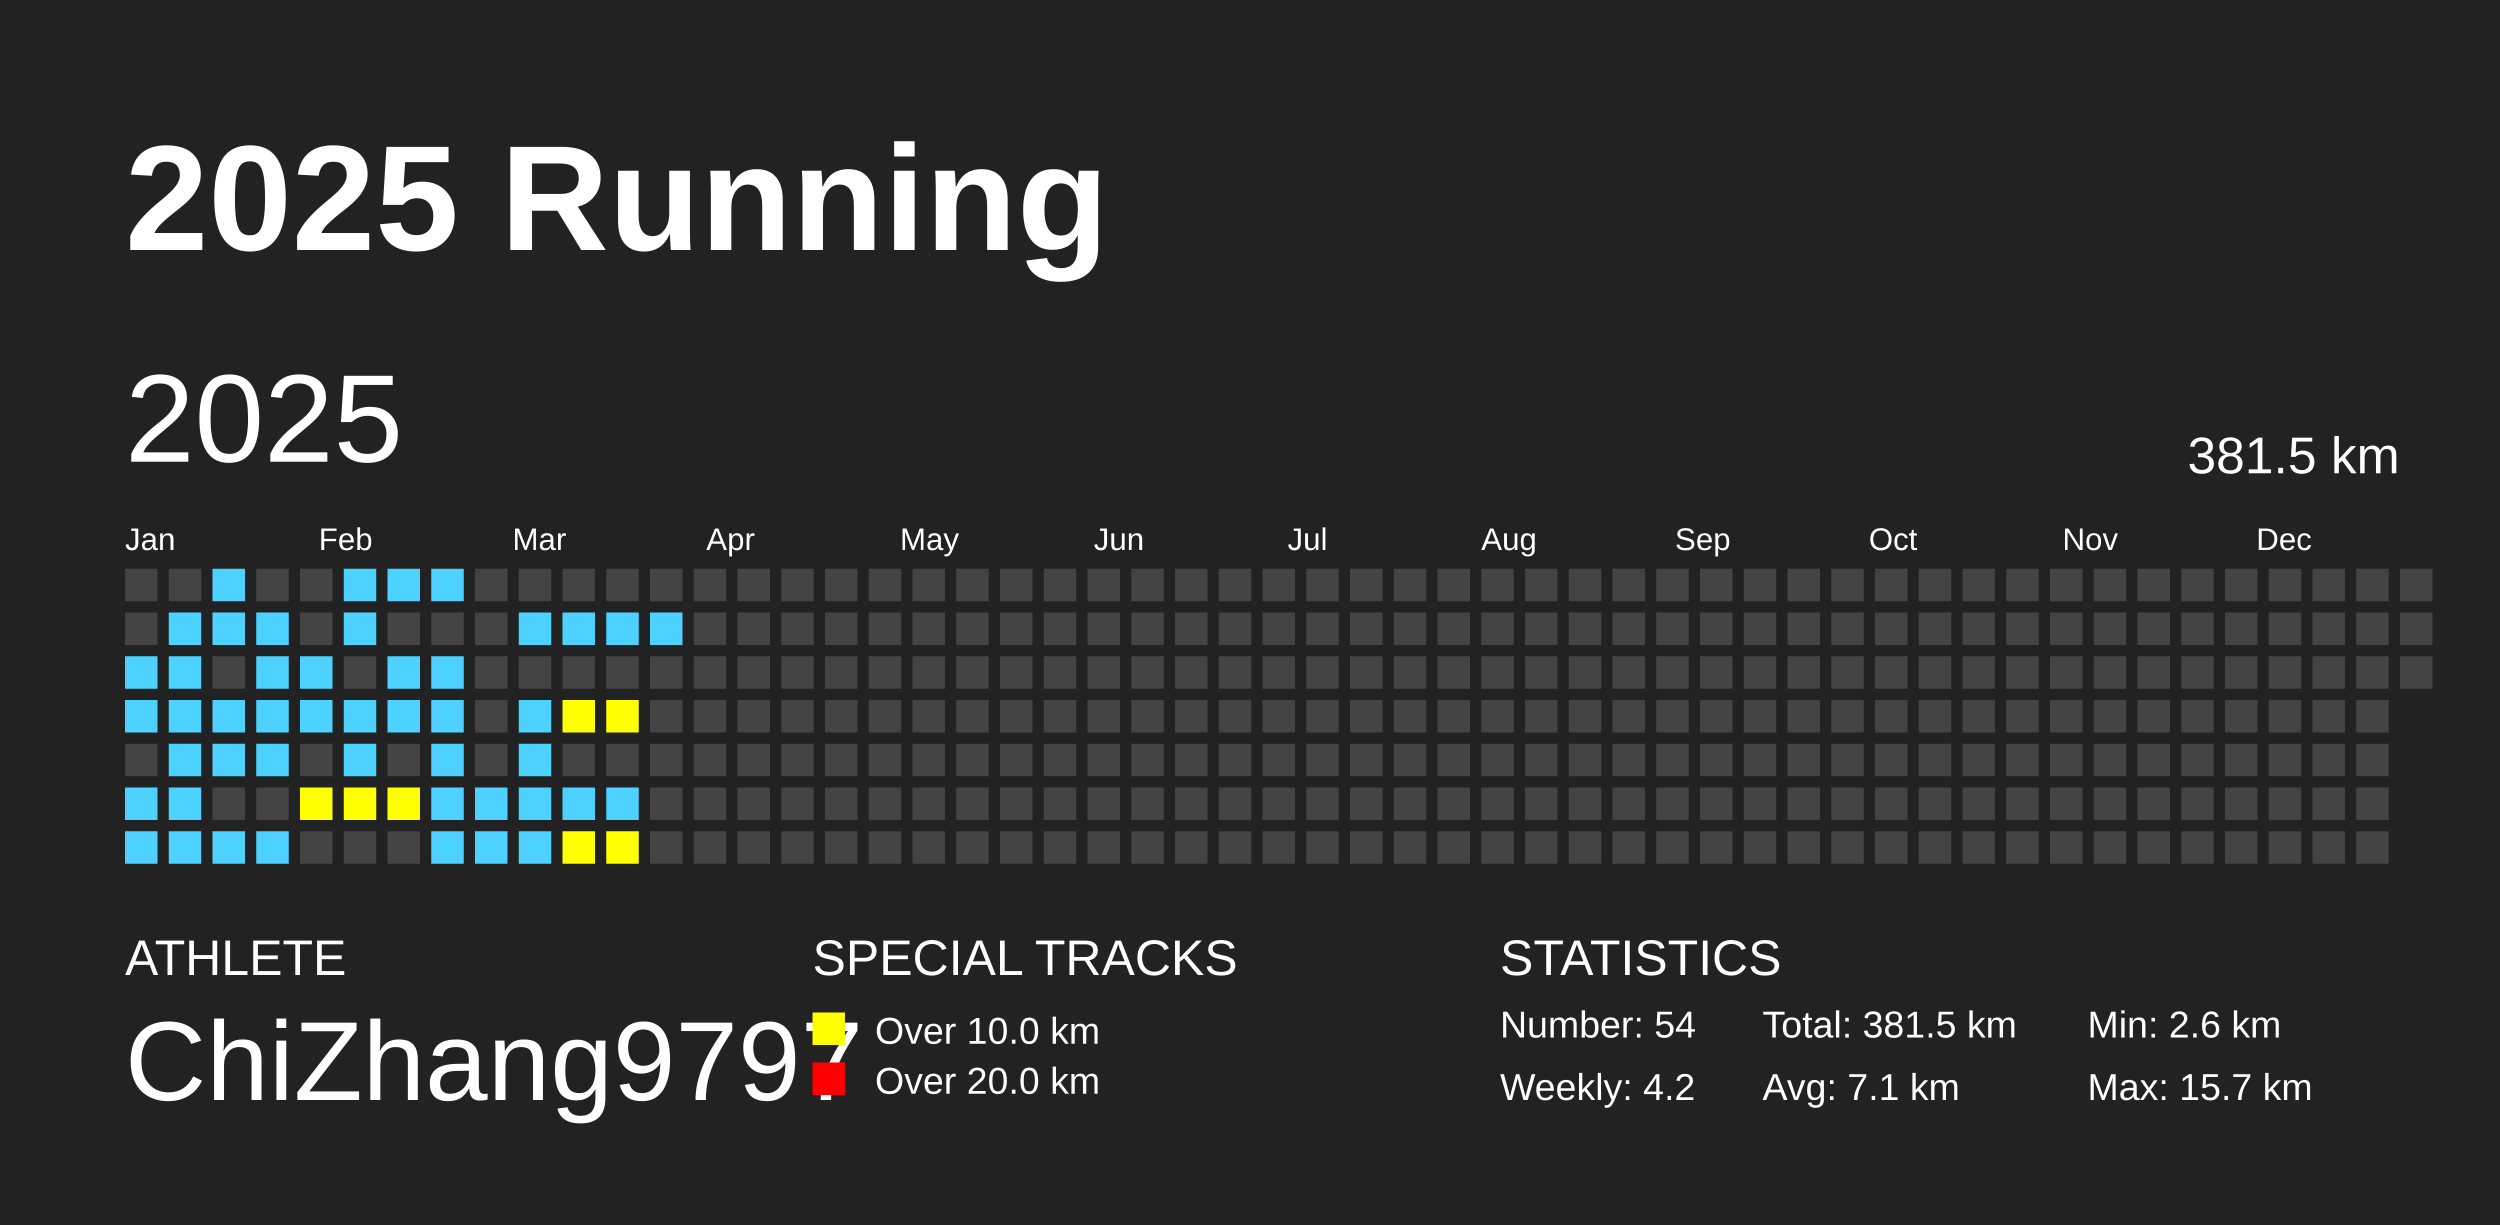
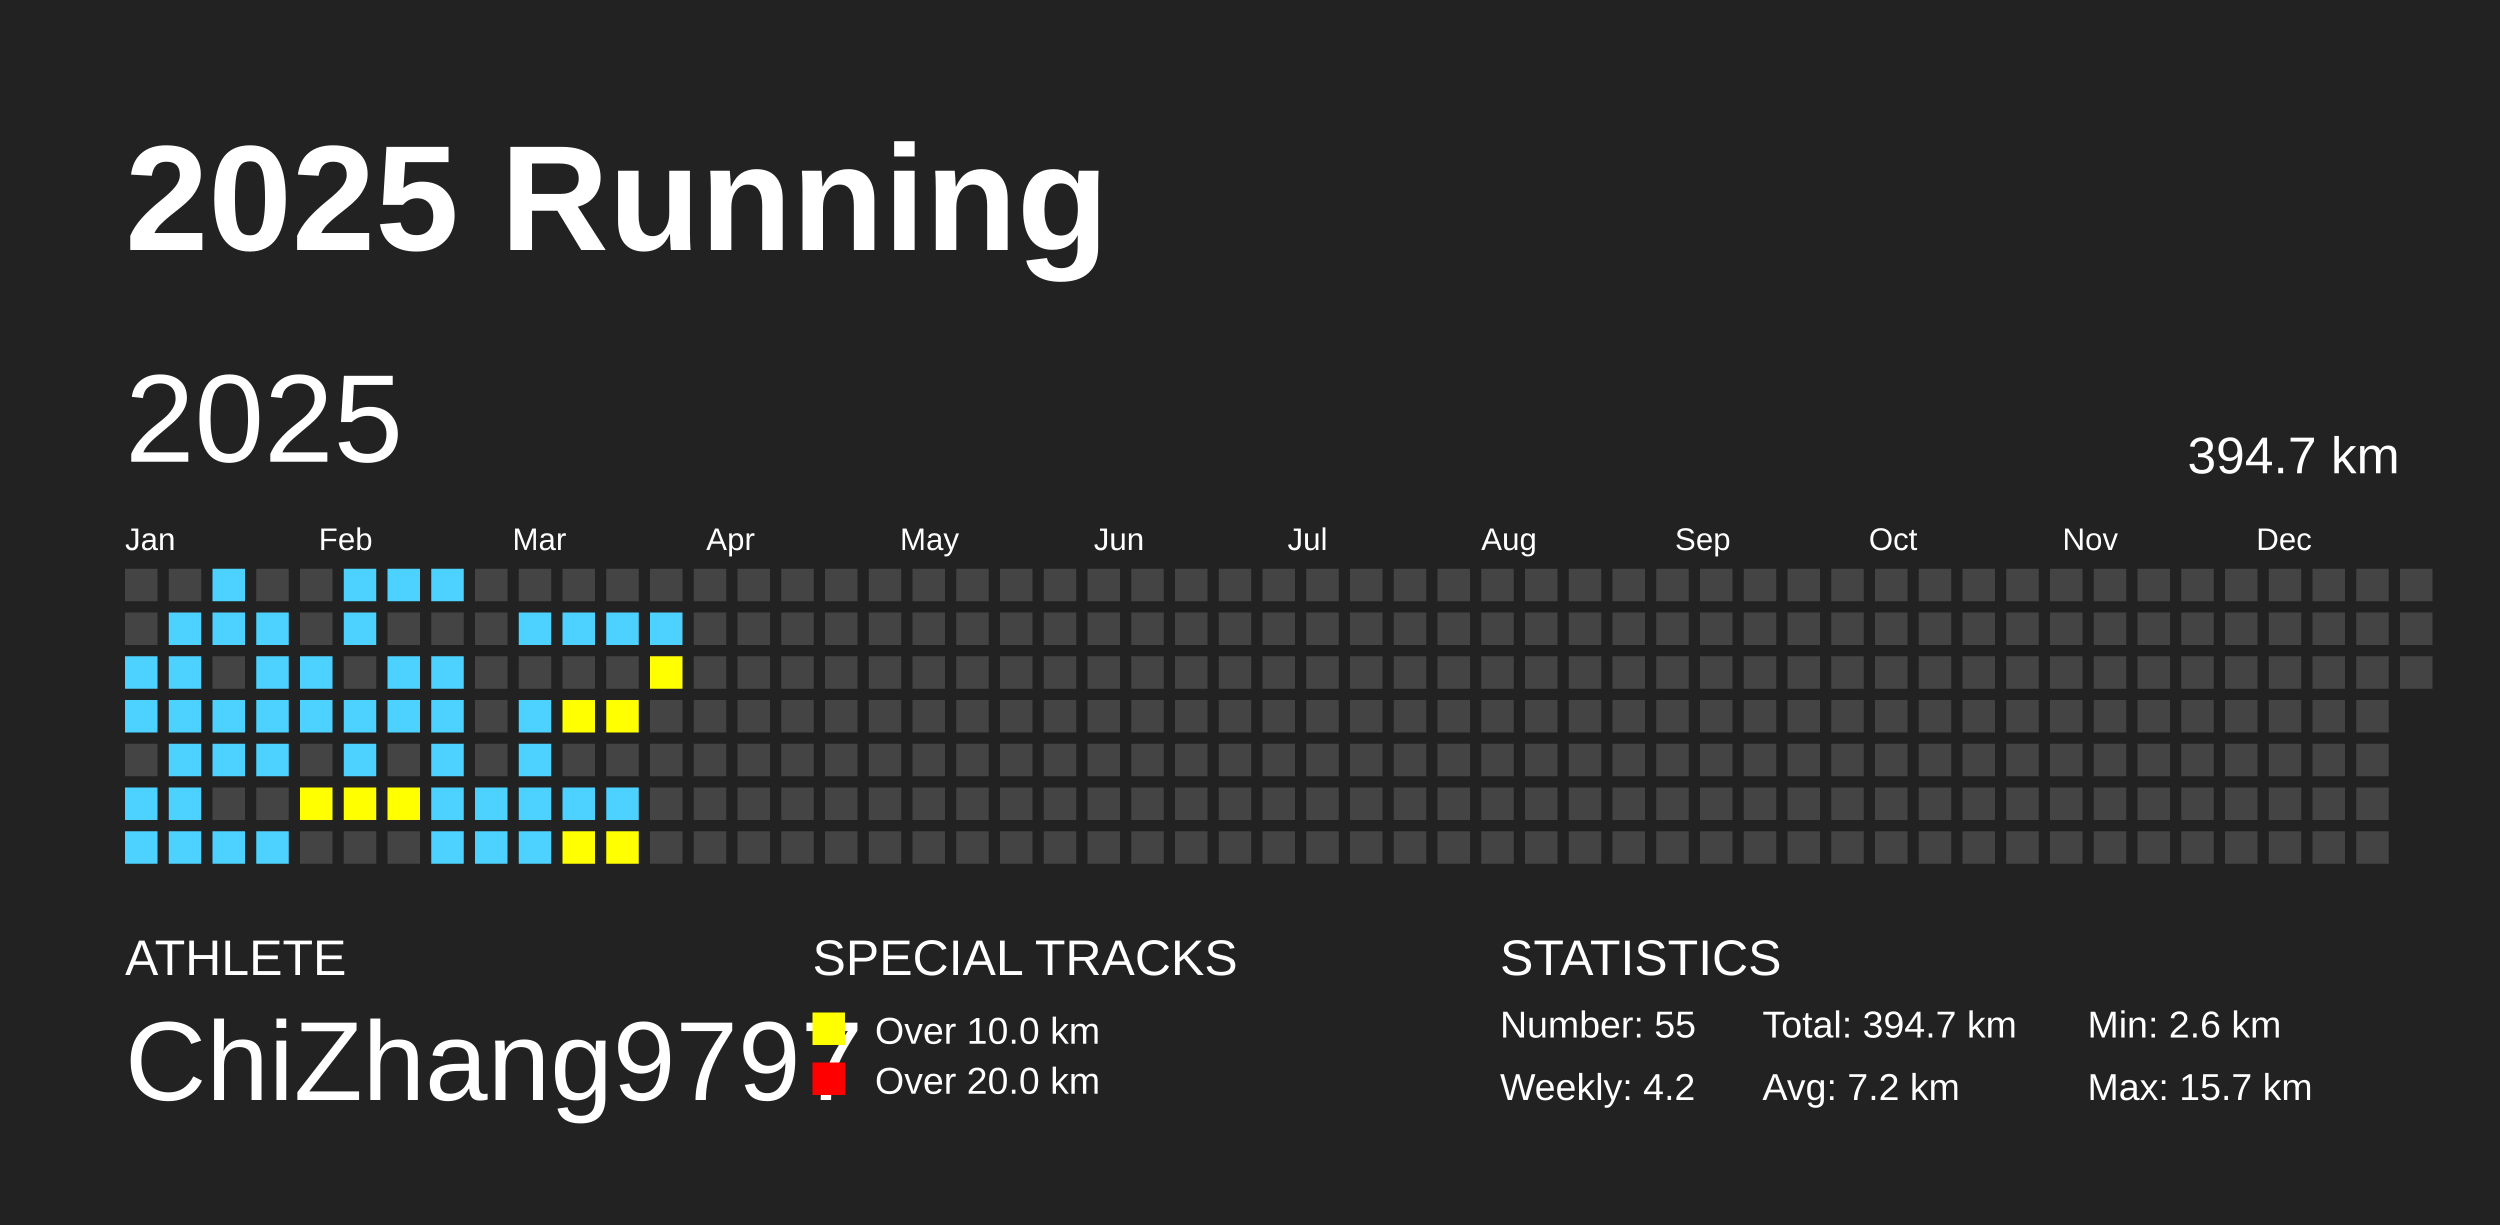
<svg xmlns="http://www.w3.org/2000/svg" baseProfile="full" height="98mm" version="1.1" viewBox="0,0,200,98" width="200mm">
  <defs />
  <rect fill="#222222" height="98" width="200" x="0" y="0" />
  <text fill="#FFFFFF" style="font-size:12px; font-family:Arial; font-weight:bold;" x="10" y="20">2025 Running</text>
  <text fill="#FFFFFF" style="font-size:4px; font-family:Arial" x="10" y="78">ATHLETE</text>
  <text fill="#FFFFFF" style="font-size:9px; font-family:Arial" x="10" y="88">ChiZhang9797</text>
  <text fill="#FFFFFF" style="font-size:4px; font-family:Arial" x="65" y="78">SPECIAL TRACKS</text>
  <rect fill="yellow" height="2.6" width="2.6" x="65" y="81" />
  <text fill="#FFFFFF" style="font-size:3px; font-family:Arial" x="70" y="83.5">Over 10.0 km</text>
  <rect fill="red" height="2.6" width="2.6" x="65" y="85" />
  <text fill="#FFFFFF" style="font-size:3px; font-family:Arial" x="70" y="87.5">Over 20.0 km</text>
  <text fill="#FFFFFF" style="font-size:4px; font-family:Arial" x="120" y="78">STATISTICS</text>
-   <text fill="#FFFFFF" style="font-size:3px; font-family:Arial" x="120" y="83">Number: 54</text>
+   <text fill="#FFFFFF" style="font-size:3px; font-family:Arial" x="120" y="83">Number: 55</text>
  <text fill="#FFFFFF" style="font-size:3px; font-family:Arial" x="120" y="88">Weekly: 4.2</text>
-   <text fill="#FFFFFF" style="font-size:3px; font-family:Arial" x="141" y="83">Total: 381.5 km</text>
-   <text fill="#FFFFFF" style="font-size:3px; font-family:Arial" x="141" y="88">Avg: 7.1 km</text>
+   <text fill="#FFFFFF" style="font-size:3px; font-family:Arial" x="141" y="83">Total: 394.7 km</text>
+   <text fill="#FFFFFF" style="font-size:3px; font-family:Arial" x="141" y="88">Avg: 7.2 km</text>
  <text fill="#FFFFFF" style="font-size:3px; font-family:Arial" x="167" y="83">Min: 2.6 km</text>
  <text fill="#FFFFFF" style="font-size:3px; font-family:Arial" x="167" y="88">Max: 15.7 km</text>
  <text dominant-baseline="hanging" fill="#FFFFFF" style="font-size:10.0px; font-family:Arial;" x="10" y="30">2025</text>
-   <text dominant-baseline="hanging" fill="#FFFFFF" style="font-size:4.125px; font-family:Arial;" x="175" y="35">381.5 km</text>
+   <text dominant-baseline="hanging" fill="#FFFFFF" style="font-size:4.125px; font-family:Arial;" x="175" y="35">394.7 km</text>
  <text fill="#FFFFFF" style="font-size:2.5px; font-family:Arial" x="10.0" y="44">Jan</text>
  <text fill="#FFFFFF" style="font-size:2.5px; font-family:Arial" x="25.5" y="44">Feb</text>
  <text fill="#FFFFFF" style="font-size:2.5px; font-family:Arial" x="41.0" y="44">Mar</text>
  <text fill="#FFFFFF" style="font-size:2.5px; font-family:Arial" x="56.5" y="44">Apr</text>
  <text fill="#FFFFFF" style="font-size:2.5px; font-family:Arial" x="72.0" y="44">May</text>
  <text fill="#FFFFFF" style="font-size:2.5px; font-family:Arial" x="87.5" y="44">Jun</text>
  <text fill="#FFFFFF" style="font-size:2.5px; font-family:Arial" x="103.0" y="44">Jul</text>
  <text fill="#FFFFFF" style="font-size:2.5px; font-family:Arial" x="118.5" y="44">Aug</text>
  <text fill="#FFFFFF" style="font-size:2.5px; font-family:Arial" x="134.0" y="44">Sep</text>
  <text fill="#FFFFFF" style="font-size:2.5px; font-family:Arial" x="149.5" y="44">Oct</text>
  <text fill="#FFFFFF" style="font-size:2.5px; font-family:Arial" x="165.0" y="44">Nov</text>
  <text fill="#FFFFFF" style="font-size:2.5px; font-family:Arial" x="180.5" y="44">Dec</text>
  <rect fill="#444444" height="2.6" width="2.6" x="10.0" y="45.5" />
  <rect fill="#444444" height="2.6" width="2.6" x="10.0" y="49.0" />
  <rect fill="#4DD2FF" height="2.6" width="2.6" x="10.0" y="52.5" />
  <rect fill="#4DD2FF" height="2.6" width="2.6" x="10.0" y="56.0" />
  <rect fill="#444444" height="2.6" width="2.6" x="10.0" y="59.5" />
  <rect fill="#4DD2FF" height="2.6" width="2.6" x="10.0" y="63.0" />
  <rect fill="#4DD2FF" height="2.6" width="2.6" x="10.0" y="66.5" />
  <rect fill="#444444" height="2.6" width="2.6" x="13.5" y="45.5" />
  <rect fill="#4DD2FF" height="2.6" width="2.6" x="13.5" y="49.0" />
  <rect fill="#4DD2FF" height="2.6" width="2.6" x="13.5" y="52.5" />
  <rect fill="#4DD2FF" height="2.6" width="2.6" x="13.5" y="56.0" />
  <rect fill="#4DD2FF" height="2.6" width="2.6" x="13.5" y="59.5" />
  <rect fill="#4DD2FF" height="2.6" width="2.6" x="13.5" y="63.0" />
  <rect fill="#4DD2FF" height="2.6" width="2.6" x="13.5" y="66.5" />
  <rect fill="#4DD2FF" height="2.6" width="2.6" x="17.0" y="45.5" />
  <rect fill="#4DD2FF" height="2.6" width="2.6" x="17.0" y="49.0" />
  <rect fill="#444444" height="2.6" width="2.6" x="17.0" y="52.5" />
  <rect fill="#4DD2FF" height="2.6" width="2.6" x="17.0" y="56.0" />
  <rect fill="#4DD2FF" height="2.6" width="2.6" x="17.0" y="59.5" />
  <rect fill="#444444" height="2.6" width="2.6" x="17.0" y="63.0" />
  <rect fill="#4DD2FF" height="2.6" width="2.6" x="17.0" y="66.5" />
  <rect fill="#444444" height="2.6" width="2.6" x="20.5" y="45.5" />
  <rect fill="#4DD2FF" height="2.6" width="2.6" x="20.5" y="49.0" />
  <rect fill="#4DD2FF" height="2.6" width="2.6" x="20.5" y="52.5" />
  <rect fill="#4DD2FF" height="2.6" width="2.6" x="20.5" y="56.0" />
  <rect fill="#4DD2FF" height="2.6" width="2.6" x="20.5" y="59.5" />
  <rect fill="#444444" height="2.6" width="2.6" x="20.5" y="63.0" />
  <rect fill="#4DD2FF" height="2.6" width="2.6" x="20.5" y="66.5" />
  <rect fill="#444444" height="2.6" width="2.6" x="24.0" y="45.5" />
  <rect fill="#444444" height="2.6" width="2.6" x="24.0" y="49.0" />
  <rect fill="#4DD2FF" height="2.6" width="2.6" x="24.0" y="52.5" />
  <rect fill="#4DD2FF" height="2.6" width="2.6" x="24.0" y="56.0" />
  <rect fill="#444444" height="2.6" width="2.6" x="24.0" y="59.5" />
  <rect fill="yellow" height="2.6" width="2.6" x="24.0" y="63.0" />
  <rect fill="#444444" height="2.6" width="2.6" x="24.0" y="66.5" />
  <rect fill="#4DD2FF" height="2.6" width="2.6" x="27.5" y="45.5" />
  <rect fill="#4DD2FF" height="2.6" width="2.6" x="27.5" y="49.0" />
  <rect fill="#444444" height="2.6" width="2.6" x="27.5" y="52.5" />
  <rect fill="#4DD2FF" height="2.6" width="2.6" x="27.5" y="56.0" />
  <rect fill="#4DD2FF" height="2.6" width="2.6" x="27.5" y="59.5" />
  <rect fill="yellow" height="2.6" width="2.6" x="27.5" y="63.0" />
  <rect fill="#444444" height="2.6" width="2.6" x="27.5" y="66.5" />
  <rect fill="#4DD2FF" height="2.6" width="2.6" x="31.0" y="45.5" />
  <rect fill="#444444" height="2.6" width="2.6" x="31.0" y="49.0" />
  <rect fill="#4DD2FF" height="2.6" width="2.6" x="31.0" y="52.5" />
  <rect fill="#4DD2FF" height="2.6" width="2.6" x="31.0" y="56.0" />
  <rect fill="#444444" height="2.6" width="2.6" x="31.0" y="59.5" />
  <rect fill="yellow" height="2.6" width="2.6" x="31.0" y="63.0" />
  <rect fill="#444444" height="2.6" width="2.6" x="31.0" y="66.5" />
  <rect fill="#4DD2FF" height="2.6" width="2.6" x="34.5" y="45.5" />
  <rect fill="#444444" height="2.6" width="2.6" x="34.5" y="49.0" />
  <rect fill="#4DD2FF" height="2.6" width="2.6" x="34.5" y="52.5" />
  <rect fill="#4DD2FF" height="2.6" width="2.6" x="34.5" y="56.0" />
  <rect fill="#4DD2FF" height="2.6" width="2.6" x="34.5" y="59.5" />
  <rect fill="#4DD2FF" height="2.6" width="2.6" x="34.5" y="63.0" />
  <rect fill="#4DD2FF" height="2.6" width="2.6" x="34.5" y="66.5" />
  <rect fill="#444444" height="2.6" width="2.6" x="38.0" y="45.5" />
  <rect fill="#444444" height="2.6" width="2.6" x="38.0" y="49.0" />
  <rect fill="#444444" height="2.6" width="2.6" x="38.0" y="52.5" />
  <rect fill="#444444" height="2.6" width="2.6" x="38.0" y="56.0" />
  <rect fill="#444444" height="2.6" width="2.6" x="38.0" y="59.5" />
  <rect fill="#4DD2FF" height="2.6" width="2.6" x="38.0" y="63.0" />
  <rect fill="#4DD2FF" height="2.6" width="2.6" x="38.0" y="66.5" />
  <rect fill="#444444" height="2.6" width="2.6" x="41.5" y="45.5" />
  <rect fill="#4DD2FF" height="2.6" width="2.6" x="41.5" y="49.0" />
  <rect fill="#444444" height="2.6" width="2.6" x="41.5" y="52.5" />
  <rect fill="#4DD2FF" height="2.6" width="2.6" x="41.5" y="56.0" />
  <rect fill="#4DD2FF" height="2.6" width="2.6" x="41.5" y="59.5" />
  <rect fill="#4DD2FF" height="2.6" width="2.6" x="41.5" y="63.0" />
  <rect fill="#4DD2FF" height="2.6" width="2.6" x="41.5" y="66.5" />
  <rect fill="#444444" height="2.6" width="2.6" x="45.0" y="45.5" />
  <rect fill="#4DD2FF" height="2.6" width="2.6" x="45.0" y="49.0" />
  <rect fill="#444444" height="2.6" width="2.6" x="45.0" y="52.5" />
  <rect fill="yellow" height="2.6" width="2.6" x="45.0" y="56.0" />
  <rect fill="#444444" height="2.6" width="2.6" x="45.0" y="59.5" />
  <rect fill="#4DD2FF" height="2.6" width="2.6" x="45.0" y="63.0" />
  <rect fill="yellow" height="2.6" width="2.6" x="45.0" y="66.5" />
  <rect fill="#444444" height="2.6" width="2.6" x="48.5" y="45.5" />
  <rect fill="#4DD2FF" height="2.6" width="2.6" x="48.5" y="49.0" />
  <rect fill="#444444" height="2.6" width="2.6" x="48.5" y="52.5" />
  <rect fill="yellow" height="2.6" width="2.6" x="48.5" y="56.0" />
  <rect fill="#444444" height="2.6" width="2.6" x="48.5" y="59.5" />
  <rect fill="#4DD2FF" height="2.6" width="2.6" x="48.5" y="63.0" />
  <rect fill="yellow" height="2.6" width="2.6" x="48.5" y="66.5" />
  <rect fill="#444444" height="2.6" width="2.6" x="52.0" y="45.5" />
  <rect fill="#4DD2FF" height="2.6" width="2.6" x="52.0" y="49.0" />
-   <rect fill="#444444" height="2.6" width="2.6" x="52.0" y="52.5" />
+   <rect fill="yellow" height="2.6" width="2.6" x="52.0" y="52.5" />
  <rect fill="#444444" height="2.6" width="2.6" x="52.0" y="56.0" />
  <rect fill="#444444" height="2.6" width="2.6" x="52.0" y="59.5" />
  <rect fill="#444444" height="2.6" width="2.6" x="52.0" y="63.0" />
  <rect fill="#444444" height="2.6" width="2.6" x="52.0" y="66.5" />
  <rect fill="#444444" height="2.6" width="2.6" x="55.5" y="45.5" />
  <rect fill="#444444" height="2.6" width="2.6" x="55.5" y="49.0" />
  <rect fill="#444444" height="2.6" width="2.6" x="55.5" y="52.5" />
  <rect fill="#444444" height="2.6" width="2.6" x="55.5" y="56.0" />
  <rect fill="#444444" height="2.6" width="2.6" x="55.5" y="59.5" />
  <rect fill="#444444" height="2.6" width="2.6" x="55.5" y="63.0" />
  <rect fill="#444444" height="2.6" width="2.6" x="55.5" y="66.5" />
  <rect fill="#444444" height="2.6" width="2.6" x="59.0" y="45.5" />
  <rect fill="#444444" height="2.6" width="2.6" x="59.0" y="49.0" />
  <rect fill="#444444" height="2.6" width="2.6" x="59.0" y="52.5" />
  <rect fill="#444444" height="2.6" width="2.6" x="59.0" y="56.0" />
  <rect fill="#444444" height="2.6" width="2.6" x="59.0" y="59.5" />
  <rect fill="#444444" height="2.6" width="2.6" x="59.0" y="63.0" />
  <rect fill="#444444" height="2.6" width="2.6" x="59.0" y="66.5" />
  <rect fill="#444444" height="2.6" width="2.6" x="62.5" y="45.5" />
  <rect fill="#444444" height="2.6" width="2.6" x="62.5" y="49.0" />
  <rect fill="#444444" height="2.6" width="2.6" x="62.5" y="52.5" />
  <rect fill="#444444" height="2.6" width="2.6" x="62.5" y="56.0" />
  <rect fill="#444444" height="2.6" width="2.6" x="62.5" y="59.5" />
  <rect fill="#444444" height="2.6" width="2.6" x="62.5" y="63.0" />
  <rect fill="#444444" height="2.6" width="2.6" x="62.5" y="66.5" />
  <rect fill="#444444" height="2.6" width="2.6" x="66.0" y="45.5" />
  <rect fill="#444444" height="2.6" width="2.6" x="66.0" y="49.0" />
  <rect fill="#444444" height="2.6" width="2.6" x="66.0" y="52.5" />
  <rect fill="#444444" height="2.6" width="2.6" x="66.0" y="56.0" />
  <rect fill="#444444" height="2.6" width="2.6" x="66.0" y="59.5" />
  <rect fill="#444444" height="2.6" width="2.6" x="66.0" y="63.0" />
  <rect fill="#444444" height="2.6" width="2.6" x="66.0" y="66.5" />
  <rect fill="#444444" height="2.6" width="2.6" x="69.5" y="45.5" />
  <rect fill="#444444" height="2.6" width="2.6" x="69.5" y="49.0" />
  <rect fill="#444444" height="2.6" width="2.6" x="69.5" y="52.5" />
  <rect fill="#444444" height="2.6" width="2.6" x="69.5" y="56.0" />
  <rect fill="#444444" height="2.6" width="2.6" x="69.5" y="59.5" />
  <rect fill="#444444" height="2.6" width="2.6" x="69.5" y="63.0" />
  <rect fill="#444444" height="2.6" width="2.6" x="69.5" y="66.5" />
  <rect fill="#444444" height="2.6" width="2.6" x="73.0" y="45.5" />
  <rect fill="#444444" height="2.6" width="2.6" x="73.0" y="49.0" />
  <rect fill="#444444" height="2.6" width="2.6" x="73.0" y="52.5" />
  <rect fill="#444444" height="2.6" width="2.6" x="73.0" y="56.0" />
  <rect fill="#444444" height="2.6" width="2.6" x="73.0" y="59.5" />
  <rect fill="#444444" height="2.6" width="2.6" x="73.0" y="63.0" />
  <rect fill="#444444" height="2.6" width="2.6" x="73.0" y="66.5" />
  <rect fill="#444444" height="2.6" width="2.6" x="76.5" y="45.5" />
  <rect fill="#444444" height="2.6" width="2.6" x="76.5" y="49.0" />
  <rect fill="#444444" height="2.6" width="2.6" x="76.5" y="52.5" />
  <rect fill="#444444" height="2.6" width="2.6" x="76.5" y="56.0" />
  <rect fill="#444444" height="2.6" width="2.6" x="76.5" y="59.5" />
  <rect fill="#444444" height="2.6" width="2.6" x="76.5" y="63.0" />
  <rect fill="#444444" height="2.6" width="2.6" x="76.5" y="66.5" />
  <rect fill="#444444" height="2.6" width="2.6" x="80.0" y="45.5" />
  <rect fill="#444444" height="2.6" width="2.6" x="80.0" y="49.0" />
  <rect fill="#444444" height="2.6" width="2.6" x="80.0" y="52.5" />
  <rect fill="#444444" height="2.6" width="2.6" x="80.0" y="56.0" />
  <rect fill="#444444" height="2.6" width="2.6" x="80.0" y="59.5" />
  <rect fill="#444444" height="2.6" width="2.6" x="80.0" y="63.0" />
  <rect fill="#444444" height="2.6" width="2.6" x="80.0" y="66.5" />
  <rect fill="#444444" height="2.6" width="2.6" x="83.5" y="45.5" />
  <rect fill="#444444" height="2.6" width="2.6" x="83.5" y="49.0" />
  <rect fill="#444444" height="2.6" width="2.6" x="83.5" y="52.5" />
  <rect fill="#444444" height="2.6" width="2.6" x="83.5" y="56.0" />
  <rect fill="#444444" height="2.6" width="2.6" x="83.5" y="59.5" />
  <rect fill="#444444" height="2.6" width="2.6" x="83.5" y="63.0" />
  <rect fill="#444444" height="2.6" width="2.6" x="83.5" y="66.5" />
  <rect fill="#444444" height="2.6" width="2.6" x="87.0" y="45.5" />
  <rect fill="#444444" height="2.6" width="2.6" x="87.0" y="49.0" />
  <rect fill="#444444" height="2.6" width="2.6" x="87.0" y="52.5" />
  <rect fill="#444444" height="2.6" width="2.6" x="87.0" y="56.0" />
  <rect fill="#444444" height="2.6" width="2.6" x="87.0" y="59.5" />
  <rect fill="#444444" height="2.6" width="2.6" x="87.0" y="63.0" />
  <rect fill="#444444" height="2.6" width="2.6" x="87.0" y="66.5" />
  <rect fill="#444444" height="2.6" width="2.6" x="90.5" y="45.5" />
  <rect fill="#444444" height="2.6" width="2.6" x="90.5" y="49.0" />
  <rect fill="#444444" height="2.6" width="2.6" x="90.5" y="52.5" />
  <rect fill="#444444" height="2.6" width="2.6" x="90.5" y="56.0" />
  <rect fill="#444444" height="2.6" width="2.6" x="90.5" y="59.5" />
  <rect fill="#444444" height="2.6" width="2.6" x="90.5" y="63.0" />
  <rect fill="#444444" height="2.6" width="2.6" x="90.5" y="66.5" />
  <rect fill="#444444" height="2.6" width="2.6" x="94.0" y="45.5" />
  <rect fill="#444444" height="2.6" width="2.6" x="94.0" y="49.0" />
  <rect fill="#444444" height="2.6" width="2.6" x="94.0" y="52.5" />
  <rect fill="#444444" height="2.6" width="2.6" x="94.0" y="56.0" />
  <rect fill="#444444" height="2.6" width="2.6" x="94.0" y="59.5" />
  <rect fill="#444444" height="2.6" width="2.6" x="94.0" y="63.0" />
  <rect fill="#444444" height="2.6" width="2.6" x="94.0" y="66.5" />
  <rect fill="#444444" height="2.6" width="2.6" x="97.5" y="45.5" />
  <rect fill="#444444" height="2.6" width="2.6" x="97.5" y="49.0" />
  <rect fill="#444444" height="2.6" width="2.6" x="97.5" y="52.5" />
  <rect fill="#444444" height="2.6" width="2.6" x="97.5" y="56.0" />
  <rect fill="#444444" height="2.6" width="2.6" x="97.5" y="59.5" />
  <rect fill="#444444" height="2.6" width="2.6" x="97.5" y="63.0" />
  <rect fill="#444444" height="2.6" width="2.6" x="97.5" y="66.5" />
  <rect fill="#444444" height="2.6" width="2.6" x="101.0" y="45.5" />
  <rect fill="#444444" height="2.6" width="2.6" x="101.0" y="49.0" />
  <rect fill="#444444" height="2.6" width="2.6" x="101.0" y="52.5" />
  <rect fill="#444444" height="2.6" width="2.6" x="101.0" y="56.0" />
  <rect fill="#444444" height="2.6" width="2.6" x="101.0" y="59.5" />
  <rect fill="#444444" height="2.6" width="2.6" x="101.0" y="63.0" />
  <rect fill="#444444" height="2.6" width="2.6" x="101.0" y="66.5" />
  <rect fill="#444444" height="2.6" width="2.6" x="104.5" y="45.5" />
  <rect fill="#444444" height="2.6" width="2.6" x="104.5" y="49.0" />
  <rect fill="#444444" height="2.6" width="2.6" x="104.5" y="52.5" />
  <rect fill="#444444" height="2.6" width="2.6" x="104.5" y="56.0" />
  <rect fill="#444444" height="2.6" width="2.6" x="104.5" y="59.5" />
  <rect fill="#444444" height="2.6" width="2.6" x="104.5" y="63.0" />
  <rect fill="#444444" height="2.6" width="2.6" x="104.5" y="66.5" />
  <rect fill="#444444" height="2.6" width="2.6" x="108.0" y="45.5" />
  <rect fill="#444444" height="2.6" width="2.6" x="108.0" y="49.0" />
  <rect fill="#444444" height="2.6" width="2.6" x="108.0" y="52.5" />
  <rect fill="#444444" height="2.6" width="2.6" x="108.0" y="56.0" />
  <rect fill="#444444" height="2.6" width="2.6" x="108.0" y="59.5" />
  <rect fill="#444444" height="2.6" width="2.6" x="108.0" y="63.0" />
  <rect fill="#444444" height="2.6" width="2.6" x="108.0" y="66.5" />
  <rect fill="#444444" height="2.6" width="2.6" x="111.5" y="45.5" />
  <rect fill="#444444" height="2.6" width="2.6" x="111.5" y="49.0" />
  <rect fill="#444444" height="2.6" width="2.6" x="111.5" y="52.5" />
  <rect fill="#444444" height="2.6" width="2.6" x="111.5" y="56.0" />
  <rect fill="#444444" height="2.6" width="2.6" x="111.5" y="59.5" />
  <rect fill="#444444" height="2.6" width="2.6" x="111.5" y="63.0" />
  <rect fill="#444444" height="2.6" width="2.6" x="111.5" y="66.5" />
  <rect fill="#444444" height="2.6" width="2.6" x="115.0" y="45.5" />
  <rect fill="#444444" height="2.6" width="2.6" x="115.0" y="49.0" />
  <rect fill="#444444" height="2.6" width="2.6" x="115.0" y="52.5" />
  <rect fill="#444444" height="2.6" width="2.6" x="115.0" y="56.0" />
  <rect fill="#444444" height="2.6" width="2.6" x="115.0" y="59.5" />
  <rect fill="#444444" height="2.6" width="2.6" x="115.0" y="63.0" />
  <rect fill="#444444" height="2.6" width="2.6" x="115.0" y="66.5" />
  <rect fill="#444444" height="2.6" width="2.6" x="118.5" y="45.5" />
  <rect fill="#444444" height="2.6" width="2.6" x="118.5" y="49.0" />
  <rect fill="#444444" height="2.6" width="2.6" x="118.5" y="52.5" />
  <rect fill="#444444" height="2.6" width="2.6" x="118.5" y="56.0" />
  <rect fill="#444444" height="2.6" width="2.6" x="118.5" y="59.5" />
  <rect fill="#444444" height="2.6" width="2.6" x="118.5" y="63.0" />
  <rect fill="#444444" height="2.6" width="2.6" x="118.5" y="66.5" />
  <rect fill="#444444" height="2.6" width="2.6" x="122.0" y="45.5" />
  <rect fill="#444444" height="2.6" width="2.6" x="122.0" y="49.0" />
  <rect fill="#444444" height="2.6" width="2.6" x="122.0" y="52.5" />
  <rect fill="#444444" height="2.6" width="2.6" x="122.0" y="56.0" />
  <rect fill="#444444" height="2.6" width="2.6" x="122.0" y="59.5" />
  <rect fill="#444444" height="2.6" width="2.6" x="122.0" y="63.0" />
  <rect fill="#444444" height="2.6" width="2.6" x="122.0" y="66.5" />
  <rect fill="#444444" height="2.6" width="2.6" x="125.5" y="45.5" />
  <rect fill="#444444" height="2.6" width="2.6" x="125.5" y="49.0" />
  <rect fill="#444444" height="2.6" width="2.6" x="125.5" y="52.5" />
  <rect fill="#444444" height="2.6" width="2.6" x="125.5" y="56.0" />
  <rect fill="#444444" height="2.6" width="2.6" x="125.5" y="59.5" />
  <rect fill="#444444" height="2.6" width="2.6" x="125.5" y="63.0" />
  <rect fill="#444444" height="2.6" width="2.6" x="125.5" y="66.5" />
  <rect fill="#444444" height="2.6" width="2.6" x="129.0" y="45.5" />
  <rect fill="#444444" height="2.6" width="2.6" x="129.0" y="49.0" />
  <rect fill="#444444" height="2.6" width="2.6" x="129.0" y="52.5" />
  <rect fill="#444444" height="2.6" width="2.6" x="129.0" y="56.0" />
  <rect fill="#444444" height="2.6" width="2.6" x="129.0" y="59.5" />
  <rect fill="#444444" height="2.6" width="2.6" x="129.0" y="63.0" />
  <rect fill="#444444" height="2.6" width="2.6" x="129.0" y="66.5" />
  <rect fill="#444444" height="2.6" width="2.6" x="132.5" y="45.5" />
  <rect fill="#444444" height="2.6" width="2.6" x="132.5" y="49.0" />
  <rect fill="#444444" height="2.6" width="2.6" x="132.5" y="52.5" />
  <rect fill="#444444" height="2.6" width="2.6" x="132.5" y="56.0" />
  <rect fill="#444444" height="2.6" width="2.6" x="132.5" y="59.5" />
  <rect fill="#444444" height="2.6" width="2.6" x="132.5" y="63.0" />
  <rect fill="#444444" height="2.6" width="2.6" x="132.5" y="66.5" />
  <rect fill="#444444" height="2.6" width="2.6" x="136.0" y="45.5" />
  <rect fill="#444444" height="2.6" width="2.6" x="136.0" y="49.0" />
  <rect fill="#444444" height="2.6" width="2.6" x="136.0" y="52.5" />
  <rect fill="#444444" height="2.6" width="2.6" x="136.0" y="56.0" />
  <rect fill="#444444" height="2.6" width="2.6" x="136.0" y="59.5" />
  <rect fill="#444444" height="2.6" width="2.6" x="136.0" y="63.0" />
  <rect fill="#444444" height="2.6" width="2.6" x="136.0" y="66.5" />
  <rect fill="#444444" height="2.6" width="2.6" x="139.5" y="45.5" />
  <rect fill="#444444" height="2.6" width="2.6" x="139.5" y="49.0" />
  <rect fill="#444444" height="2.6" width="2.6" x="139.5" y="52.5" />
  <rect fill="#444444" height="2.6" width="2.6" x="139.5" y="56.0" />
  <rect fill="#444444" height="2.6" width="2.6" x="139.5" y="59.5" />
  <rect fill="#444444" height="2.6" width="2.6" x="139.5" y="63.0" />
  <rect fill="#444444" height="2.6" width="2.6" x="139.5" y="66.5" />
  <rect fill="#444444" height="2.6" width="2.6" x="143.0" y="45.5" />
  <rect fill="#444444" height="2.6" width="2.6" x="143.0" y="49.0" />
  <rect fill="#444444" height="2.6" width="2.6" x="143.0" y="52.5" />
  <rect fill="#444444" height="2.6" width="2.6" x="143.0" y="56.0" />
  <rect fill="#444444" height="2.6" width="2.6" x="143.0" y="59.5" />
  <rect fill="#444444" height="2.6" width="2.6" x="143.0" y="63.0" />
  <rect fill="#444444" height="2.6" width="2.6" x="143.0" y="66.5" />
  <rect fill="#444444" height="2.6" width="2.6" x="146.5" y="45.5" />
  <rect fill="#444444" height="2.6" width="2.6" x="146.5" y="49.0" />
  <rect fill="#444444" height="2.6" width="2.6" x="146.5" y="52.5" />
  <rect fill="#444444" height="2.6" width="2.6" x="146.5" y="56.0" />
  <rect fill="#444444" height="2.6" width="2.6" x="146.5" y="59.5" />
  <rect fill="#444444" height="2.6" width="2.6" x="146.5" y="63.0" />
  <rect fill="#444444" height="2.6" width="2.6" x="146.5" y="66.5" />
  <rect fill="#444444" height="2.6" width="2.6" x="150.0" y="45.5" />
  <rect fill="#444444" height="2.6" width="2.6" x="150.0" y="49.0" />
  <rect fill="#444444" height="2.6" width="2.6" x="150.0" y="52.5" />
  <rect fill="#444444" height="2.6" width="2.6" x="150.0" y="56.0" />
  <rect fill="#444444" height="2.6" width="2.6" x="150.0" y="59.5" />
  <rect fill="#444444" height="2.6" width="2.6" x="150.0" y="63.0" />
  <rect fill="#444444" height="2.6" width="2.6" x="150.0" y="66.5" />
  <rect fill="#444444" height="2.6" width="2.6" x="153.5" y="45.5" />
  <rect fill="#444444" height="2.6" width="2.6" x="153.5" y="49.0" />
  <rect fill="#444444" height="2.6" width="2.6" x="153.5" y="52.5" />
  <rect fill="#444444" height="2.6" width="2.6" x="153.5" y="56.0" />
  <rect fill="#444444" height="2.6" width="2.6" x="153.5" y="59.5" />
  <rect fill="#444444" height="2.6" width="2.6" x="153.5" y="63.0" />
  <rect fill="#444444" height="2.6" width="2.6" x="153.5" y="66.5" />
  <rect fill="#444444" height="2.6" width="2.6" x="157.0" y="45.5" />
  <rect fill="#444444" height="2.6" width="2.6" x="157.0" y="49.0" />
  <rect fill="#444444" height="2.6" width="2.6" x="157.0" y="52.5" />
  <rect fill="#444444" height="2.6" width="2.6" x="157.0" y="56.0" />
  <rect fill="#444444" height="2.6" width="2.6" x="157.0" y="59.5" />
  <rect fill="#444444" height="2.6" width="2.6" x="157.0" y="63.0" />
  <rect fill="#444444" height="2.6" width="2.6" x="157.0" y="66.5" />
  <rect fill="#444444" height="2.6" width="2.6" x="160.5" y="45.5" />
  <rect fill="#444444" height="2.6" width="2.6" x="160.5" y="49.0" />
  <rect fill="#444444" height="2.6" width="2.6" x="160.5" y="52.5" />
  <rect fill="#444444" height="2.6" width="2.6" x="160.5" y="56.0" />
  <rect fill="#444444" height="2.6" width="2.6" x="160.5" y="59.5" />
  <rect fill="#444444" height="2.6" width="2.6" x="160.5" y="63.0" />
  <rect fill="#444444" height="2.6" width="2.6" x="160.5" y="66.5" />
  <rect fill="#444444" height="2.6" width="2.6" x="164.0" y="45.5" />
  <rect fill="#444444" height="2.6" width="2.6" x="164.0" y="49.0" />
  <rect fill="#444444" height="2.6" width="2.6" x="164.0" y="52.5" />
  <rect fill="#444444" height="2.6" width="2.6" x="164.0" y="56.0" />
  <rect fill="#444444" height="2.6" width="2.6" x="164.0" y="59.5" />
  <rect fill="#444444" height="2.6" width="2.6" x="164.0" y="63.0" />
  <rect fill="#444444" height="2.6" width="2.6" x="164.0" y="66.5" />
  <rect fill="#444444" height="2.6" width="2.6" x="167.5" y="45.5" />
  <rect fill="#444444" height="2.6" width="2.6" x="167.5" y="49.0" />
  <rect fill="#444444" height="2.6" width="2.6" x="167.5" y="52.5" />
  <rect fill="#444444" height="2.6" width="2.6" x="167.5" y="56.0" />
  <rect fill="#444444" height="2.6" width="2.6" x="167.5" y="59.5" />
  <rect fill="#444444" height="2.6" width="2.6" x="167.5" y="63.0" />
  <rect fill="#444444" height="2.6" width="2.6" x="167.5" y="66.5" />
  <rect fill="#444444" height="2.6" width="2.6" x="171.0" y="45.5" />
  <rect fill="#444444" height="2.6" width="2.6" x="171.0" y="49.0" />
  <rect fill="#444444" height="2.6" width="2.6" x="171.0" y="52.5" />
  <rect fill="#444444" height="2.6" width="2.6" x="171.0" y="56.0" />
  <rect fill="#444444" height="2.6" width="2.6" x="171.0" y="59.5" />
  <rect fill="#444444" height="2.6" width="2.6" x="171.0" y="63.0" />
  <rect fill="#444444" height="2.6" width="2.6" x="171.0" y="66.5" />
  <rect fill="#444444" height="2.6" width="2.6" x="174.5" y="45.5" />
  <rect fill="#444444" height="2.6" width="2.6" x="174.5" y="49.0" />
  <rect fill="#444444" height="2.6" width="2.6" x="174.5" y="52.5" />
  <rect fill="#444444" height="2.6" width="2.6" x="174.5" y="56.0" />
  <rect fill="#444444" height="2.6" width="2.6" x="174.5" y="59.5" />
  <rect fill="#444444" height="2.6" width="2.6" x="174.5" y="63.0" />
  <rect fill="#444444" height="2.6" width="2.6" x="174.5" y="66.5" />
  <rect fill="#444444" height="2.6" width="2.6" x="178.0" y="45.5" />
  <rect fill="#444444" height="2.6" width="2.6" x="178.0" y="49.0" />
  <rect fill="#444444" height="2.6" width="2.6" x="178.0" y="52.5" />
  <rect fill="#444444" height="2.6" width="2.6" x="178.0" y="56.0" />
  <rect fill="#444444" height="2.6" width="2.6" x="178.0" y="59.5" />
  <rect fill="#444444" height="2.6" width="2.6" x="178.0" y="63.0" />
  <rect fill="#444444" height="2.6" width="2.6" x="178.0" y="66.5" />
  <rect fill="#444444" height="2.6" width="2.6" x="181.5" y="45.5" />
  <rect fill="#444444" height="2.6" width="2.6" x="181.5" y="49.0" />
  <rect fill="#444444" height="2.6" width="2.6" x="181.5" y="52.5" />
  <rect fill="#444444" height="2.6" width="2.6" x="181.5" y="56.0" />
  <rect fill="#444444" height="2.6" width="2.6" x="181.5" y="59.5" />
  <rect fill="#444444" height="2.6" width="2.6" x="181.5" y="63.0" />
  <rect fill="#444444" height="2.6" width="2.6" x="181.5" y="66.5" />
  <rect fill="#444444" height="2.6" width="2.6" x="185.0" y="45.5" />
  <rect fill="#444444" height="2.6" width="2.6" x="185.0" y="49.0" />
  <rect fill="#444444" height="2.6" width="2.6" x="185.0" y="52.5" />
  <rect fill="#444444" height="2.6" width="2.6" x="185.0" y="56.0" />
  <rect fill="#444444" height="2.6" width="2.6" x="185.0" y="59.5" />
  <rect fill="#444444" height="2.6" width="2.6" x="185.0" y="63.0" />
  <rect fill="#444444" height="2.6" width="2.6" x="185.0" y="66.5" />
  <rect fill="#444444" height="2.6" width="2.6" x="188.5" y="45.5" />
  <rect fill="#444444" height="2.6" width="2.6" x="188.5" y="49.0" />
  <rect fill="#444444" height="2.6" width="2.6" x="188.5" y="52.5" />
  <rect fill="#444444" height="2.6" width="2.6" x="188.5" y="56.0" />
  <rect fill="#444444" height="2.6" width="2.6" x="188.5" y="59.5" />
  <rect fill="#444444" height="2.6" width="2.6" x="188.5" y="63.0" />
  <rect fill="#444444" height="2.6" width="2.6" x="188.5" y="66.5" />
  <rect fill="#444444" height="2.6" width="2.6" x="192.0" y="45.5" />
  <rect fill="#444444" height="2.6" width="2.6" x="192.0" y="49.0" />
  <rect fill="#444444" height="2.6" width="2.6" x="192.0" y="52.5" />
</svg>
